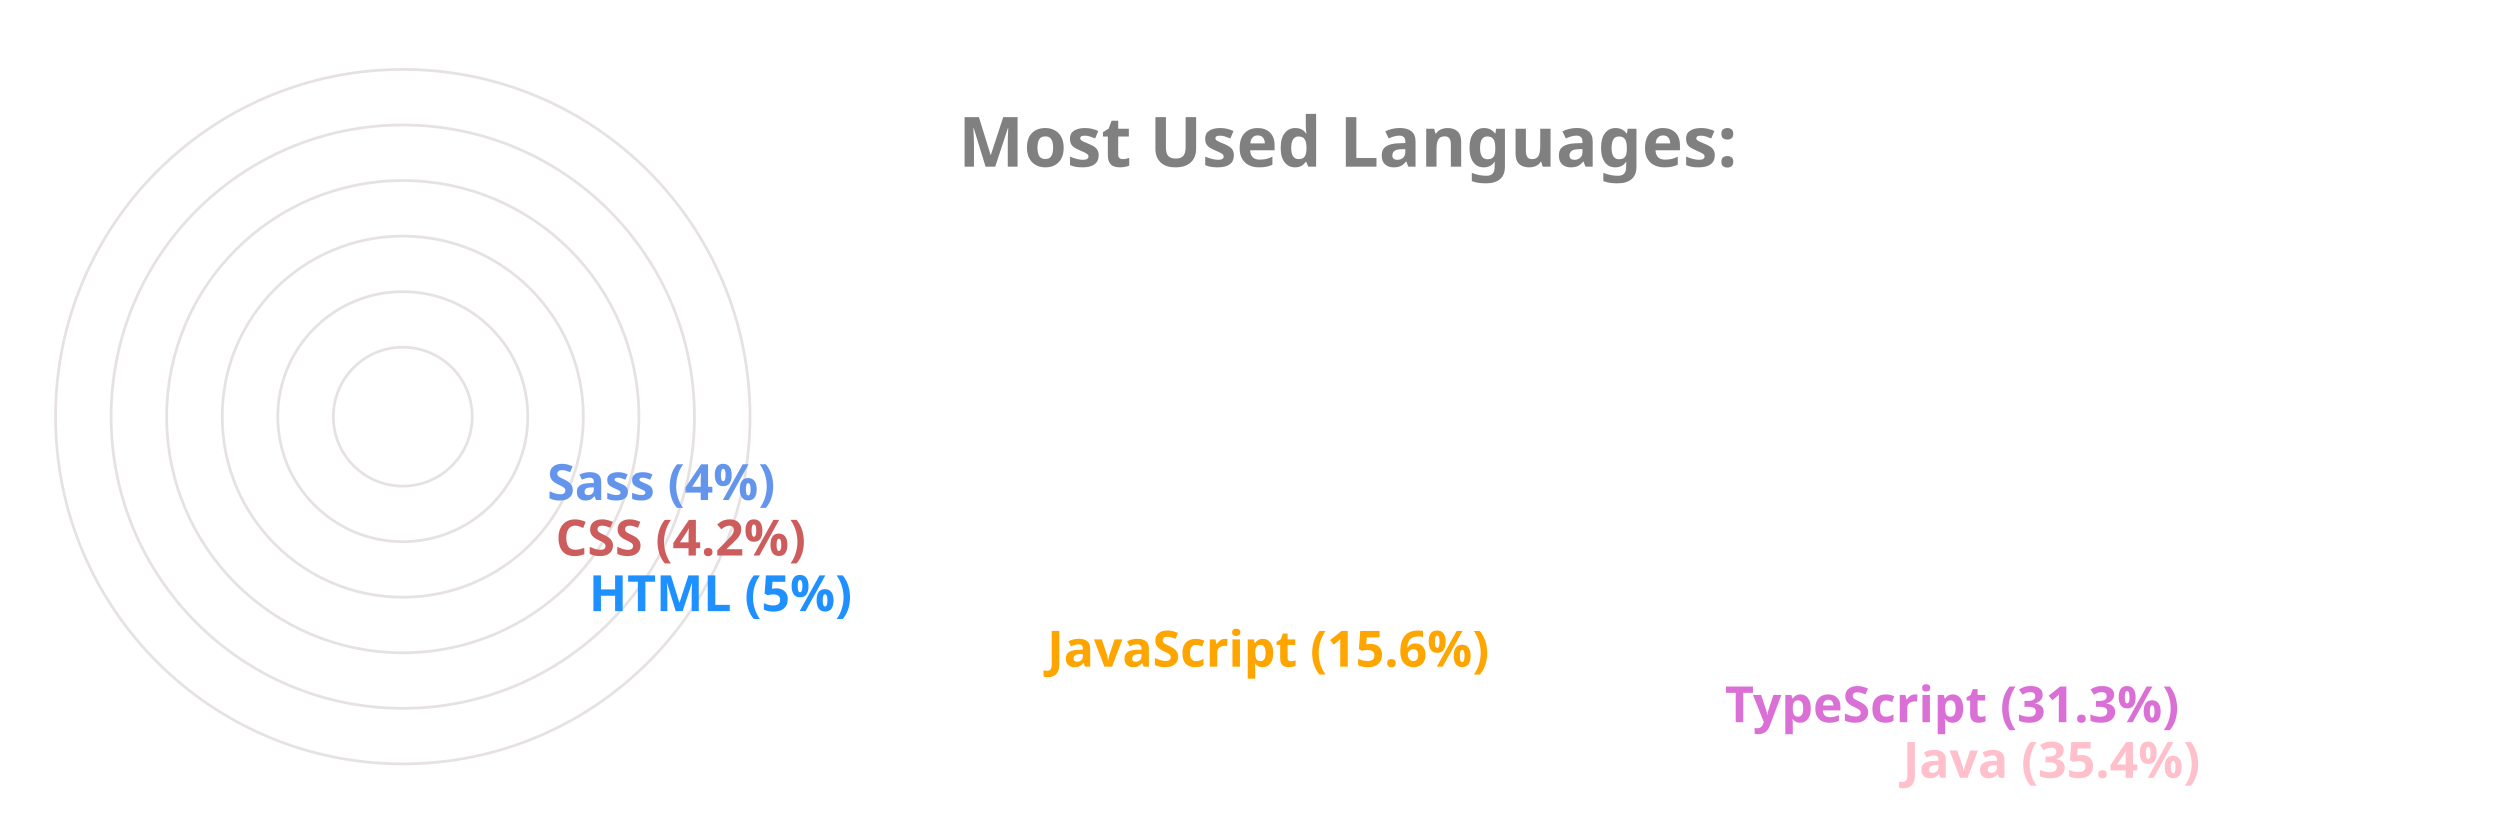
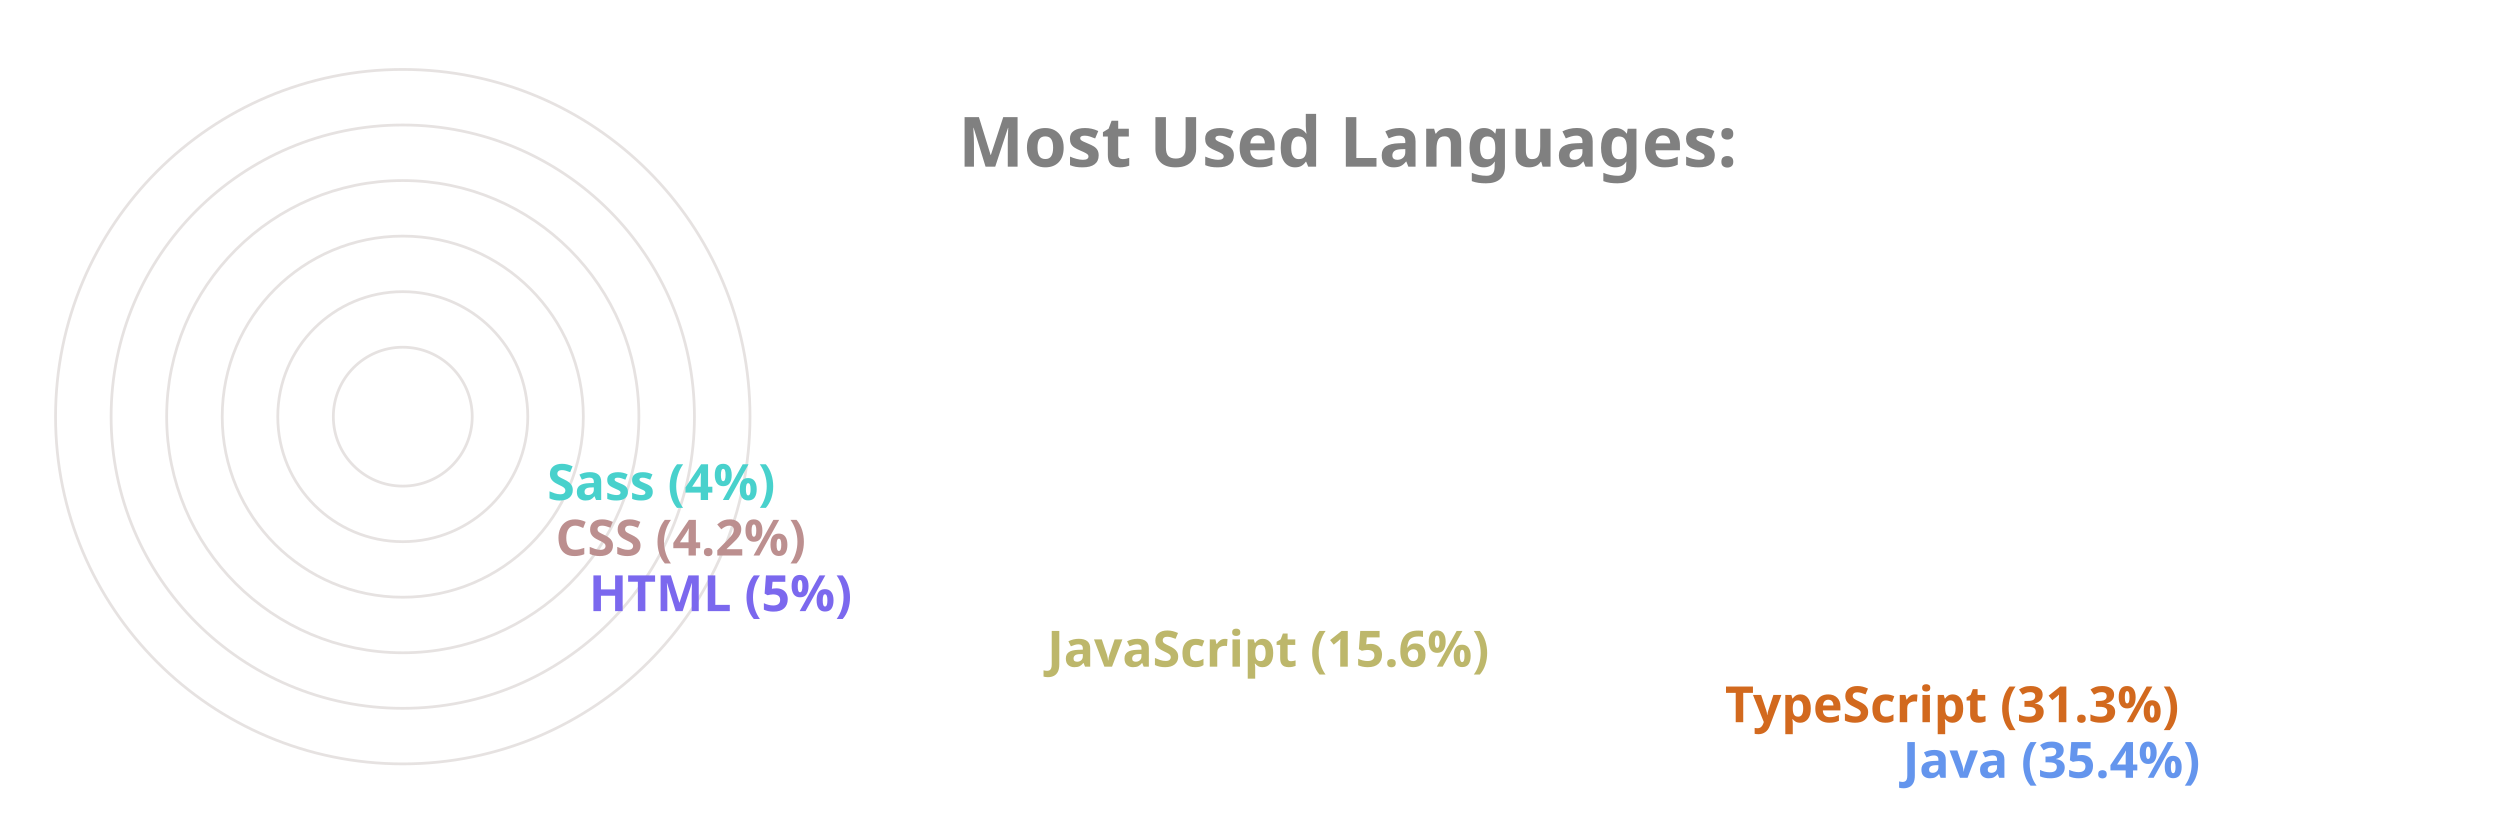
<svg xmlns="http://www.w3.org/2000/svg" viewBox="0 0 650 300" height="200px" width="600px">
  <style>
		.label {
			font: bold 25px sans-serif;
			color: #404040;
			-webkit-text-stroke: 1px white;
	  	}
		.name {
			font: bold 18px sans-serif;
			color: #404040;
	  	}

		.line {
			stroke-dasharray: 1000;
			stroke-dashoffset: 1000;
			animation: dash 3.5s ease-in-out forwards;	
			animation-iteration-count: infinite;
			animation-direction: alternate-reverse;
		}

		.path {
			stroke-dasharray: 1000;
			stroke-dashoffset: 1000;
			animation: dash 3.5s ease-in-out forwards;	
			animation-iteration-count: infinite;
			animation-direction: alternate-reverse;
		}
		  
		@keyframes dash {
			to {
				stroke-dashoffset: 0;
			}
		}

	</style>
  <g stroke="#E6E2E1" fill="none" stroke-width="1">
    <circle cx="20" cy="150" r="125" />
    <circle cx="20" cy="150" r="105" />
    <circle cx="20" cy="150" r="85" />
    <circle cx="20" cy="150" r="65" />
    <circle cx="20" cy="150" r="45" />
    <circle cx="20" cy="150" r="25" />
  </g>
  <g fill="none" stroke-width="20" class="line">
-     <line x2="550" y2="275" x1="20" y1="275" stroke="Pink" />
-     <line x2="486" y2="255" x1="20" y1="255" stroke="Orchid" />
-     <line x2="242" y2="235" x1="20" y1="235" stroke="Orange" />
-     <line x2="77" y2="215" x1="20" y1="215" stroke="DodgerBlue" />
-     <line x2="65" y2="195" x1="20" y1="195" stroke="IndianRed" />
-     <line x2="62" y2="175" x1="20" y1="175" stroke="CornflowerBlue" />
+     <line x2="550" y2="275" x1="20" y1="275" stroke="CornflowerBlue" />
+     <line x2="486" y2="255" x1="20" y1="255" stroke="Chocolate" />
+     <line x2="242" y2="235" x1="20" y1="235" stroke="DarkKhaki" />
+     <line x2="77" y2="215" x1="20" y1="215" stroke="MediumSlateBlue" />
+     <line x2="65" y2="195" x1="20" y1="195" stroke="RosyBrown" />
+     <line x2="62" y2="175" x1="20" y1="175" stroke="MediumTurquoise" />
  </g>
  <g fill="none" stroke-width="20" stroke-linecap="round" class="path">
-     <path d="M 20 275 A 125 125 45 0 1 -82 78" stroke="Pink" />
-     <path d="M 20 255 A 105 105 45 0 1 -70 95" stroke="Orchid" />
-     <path d="M 20 235 A 85 85 45 0 1 -61 126" stroke="Orange" />
-     <path d="M 20 215 A 65 65 45 0 1 -44 144" stroke="DodgerBlue" />
-     <path d="M 20 195 A 45 45 45 0 1 -24 146" stroke="IndianRed" />
-     <path d="M 20 175 A 25 25 45 0 1 -4 148" stroke="CornflowerBlue" />
+     <path d="M 20 275 A 125 125 45 0 1 -82 78" stroke="CornflowerBlue" />
+     <path d="M 20 255 A 105 105 45 0 1 -70 95" stroke="Chocolate" />
+     <path d="M 20 235 A 85 85 45 0 1 -61 126" stroke="DarkKhaki" />
+     <path d="M 20 215 A 65 65 45 0 1 -44 144" stroke="MediumSlateBlue" />
+     <path d="M 20 195 A 45 45 45 0 1 -24 146" stroke="RosyBrown" />
+     <path d="M 20 175 A 25 25 45 0 1 -4 148" stroke="MediumTurquoise" />
  </g>
  <g class="name">
-     <text x="560" y="280" fill="Pink">Java (35.4%)</text>
-     <text x="496" y="260" fill="Orchid">TypeScript (31.3%)</text>
-     <text x="252" y="240" fill="Orange">JavaScript (15.6%)</text>
-     <text x="87" y="220" fill="DodgerBlue">HTML (5%)</text>
-     <text x="75" y="200" fill="IndianRed">CSS (4.2%)</text>
-     <text x="72" y="180" fill="CornflowerBlue">Sass (4%)</text>
+     <text x="560" y="280" fill="CornflowerBlue">Java (35.4%)</text>
+     <text x="496" y="260" fill="Chocolate">TypeScript (31.3%)</text>
+     <text x="252" y="240" fill="DarkKhaki">JavaScript (15.6%)</text>
+     <text x="87" y="220" fill="MediumSlateBlue">HTML (5%)</text>
+     <text x="75" y="200" fill="RosyBrown">CSS (4.2%)</text>
+     <text x="72" y="180" fill="MediumTurquoise">Sass (4%)</text>
  </g>
  <g class="label">
    <text x="220" y="60" fill="grey">Most Used Languages:</text>
  </g>
</svg>
